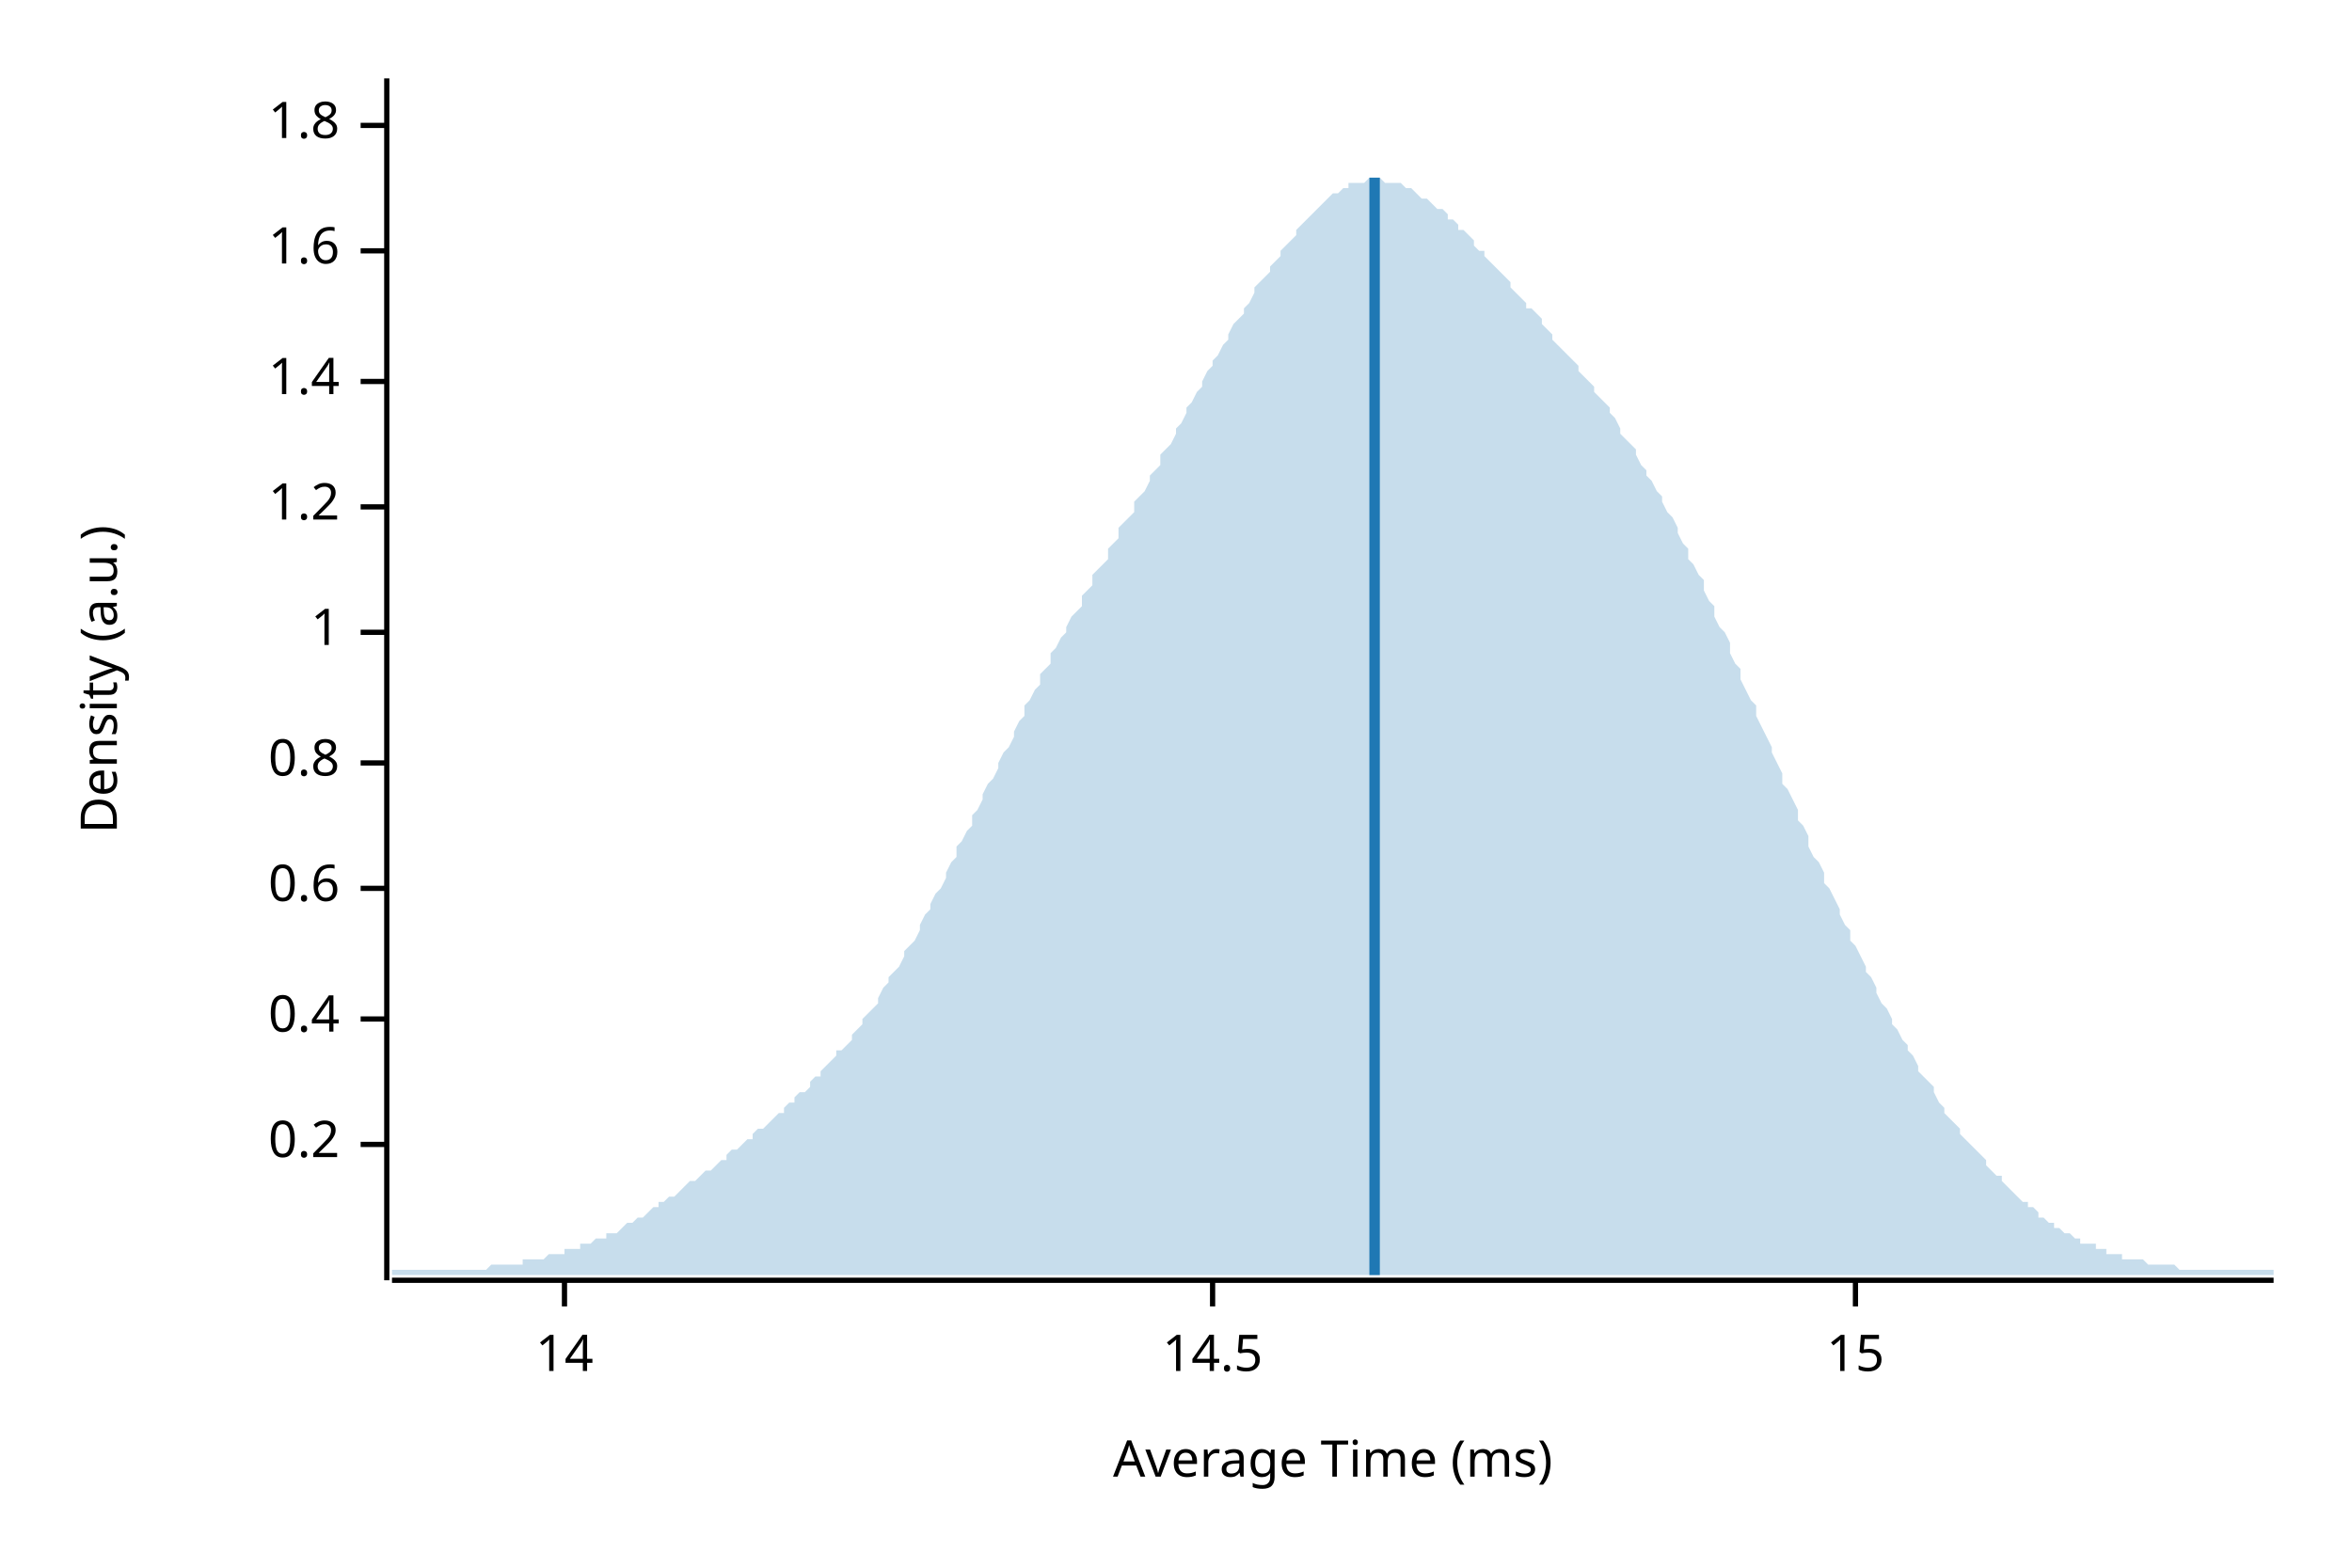
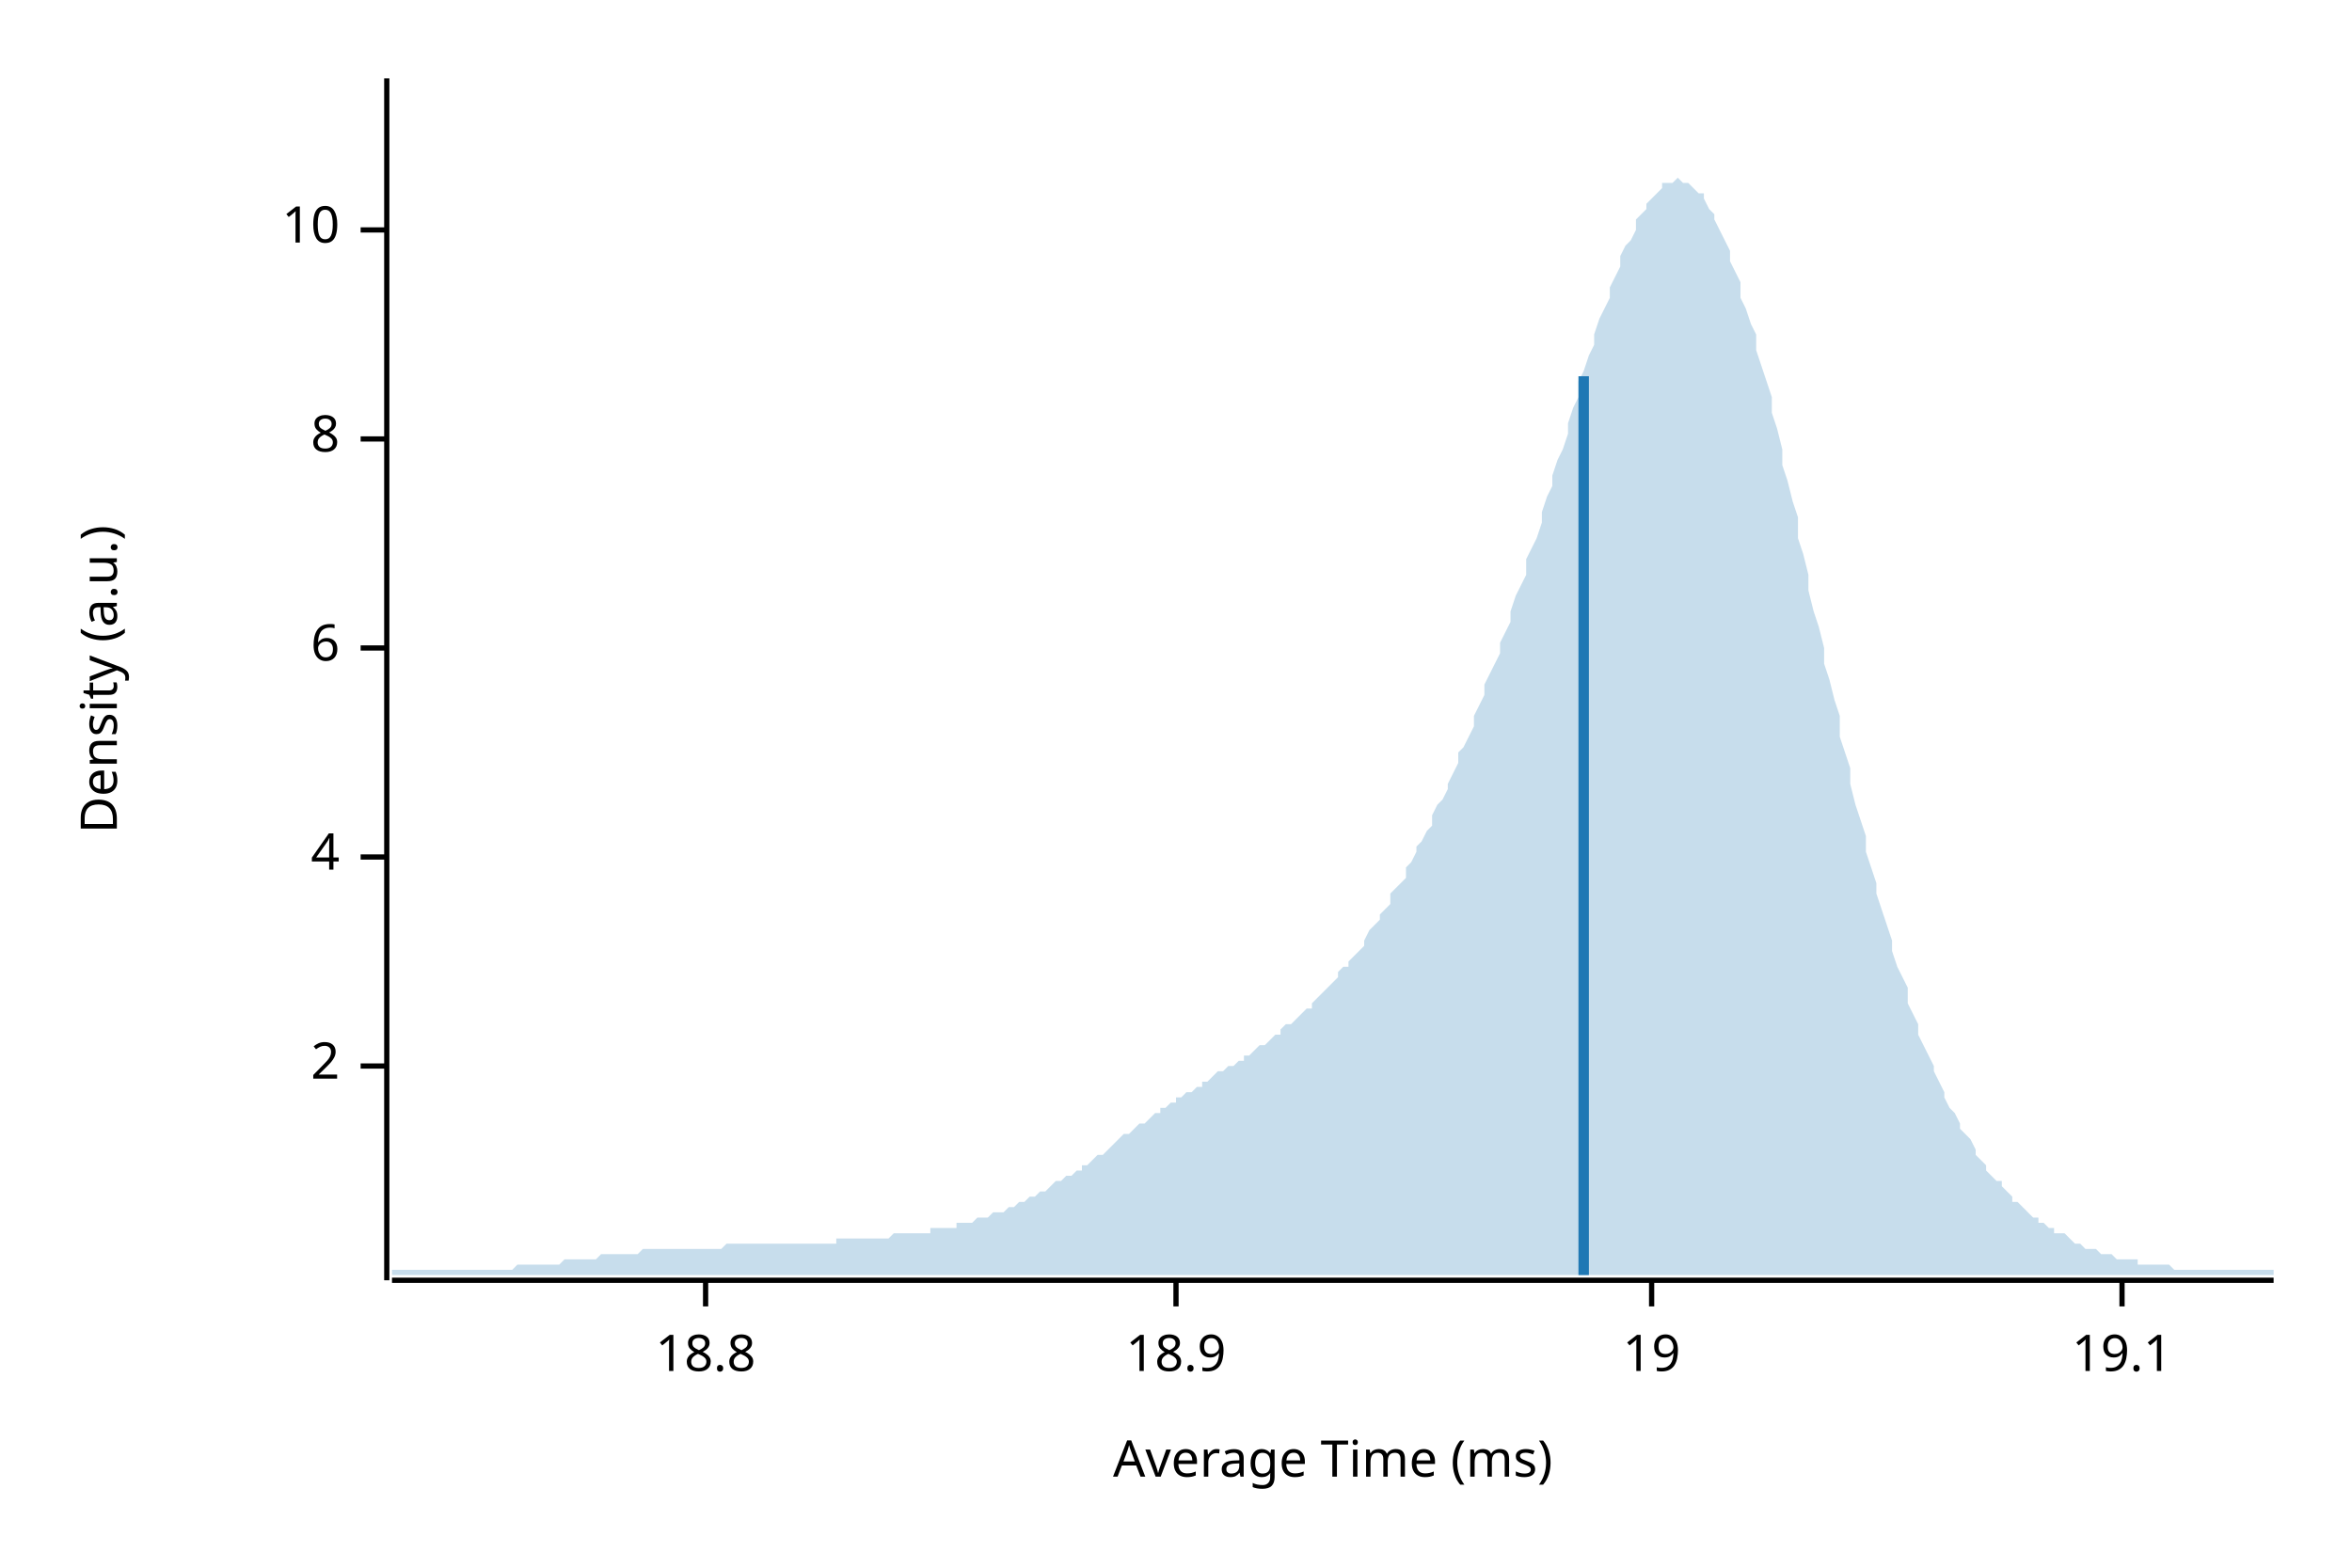
<svg xmlns="http://www.w3.org/2000/svg" width="450" height="300" viewBox="0 0 450 300">
  <text x="15" y="130" dy="0.76em" text-anchor="middle" font-family="sans-serif" font-size="9.677" opacity="1" fill="#000000" transform="rotate(270, 15, 130)">
Density (a.u.)
</text>
  <text x="255" y="285" dy="-0.5ex" text-anchor="middle" font-family="sans-serif" font-size="9.677" opacity="1" fill="#000000">
Average Time (ms)
</text>
  <polyline fill="none" opacity="1" stroke="#000000" stroke-width="1" points="74,15 74,245 " />
-   <text x="65" y="219" dy="0.5ex" text-anchor="end" font-family="sans-serif" font-size="9.677" opacity="1" fill="#000000">
- 0.2
+   <text x="65" y="204" dy="0.5ex" text-anchor="end" font-family="sans-serif" font-size="9.677" opacity="1" fill="#000000">
+ 2
</text>
-   <polyline fill="none" opacity="1" stroke="#000000" stroke-width="1" points="69,219 74,219 " />
-   <text x="65" y="195" dy="0.5ex" text-anchor="end" font-family="sans-serif" font-size="9.677" opacity="1" fill="#000000">
- 0.4
+   <polyline fill="none" opacity="1" stroke="#000000" stroke-width="1" points="69,204 74,204 " />
+   <text x="65" y="164" dy="0.5ex" text-anchor="end" font-family="sans-serif" font-size="9.677" opacity="1" fill="#000000">
+ 4
</text>
-   <polyline fill="none" opacity="1" stroke="#000000" stroke-width="1" points="69,195 74,195 " />
-   <text x="65" y="170" dy="0.5ex" text-anchor="end" font-family="sans-serif" font-size="9.677" opacity="1" fill="#000000">
- 0.6
+   <polyline fill="none" opacity="1" stroke="#000000" stroke-width="1" points="69,164 74,164 " />
+   <text x="65" y="124" dy="0.5ex" text-anchor="end" font-family="sans-serif" font-size="9.677" opacity="1" fill="#000000">
+ 6
</text>
-   <polyline fill="none" opacity="1" stroke="#000000" stroke-width="1" points="69,170 74,170 " />
-   <text x="65" y="146" dy="0.5ex" text-anchor="end" font-family="sans-serif" font-size="9.677" opacity="1" fill="#000000">
- 0.8
+   <polyline fill="none" opacity="1" stroke="#000000" stroke-width="1" points="69,124 74,124 " />
+   <text x="65" y="84" dy="0.5ex" text-anchor="end" font-family="sans-serif" font-size="9.677" opacity="1" fill="#000000">
+ 8
</text>
-   <polyline fill="none" opacity="1" stroke="#000000" stroke-width="1" points="69,146 74,146 " />
-   <text x="65" y="121" dy="0.5ex" text-anchor="end" font-family="sans-serif" font-size="9.677" opacity="1" fill="#000000">
- 1
+   <polyline fill="none" opacity="1" stroke="#000000" stroke-width="1" points="69,84 74,84 " />
+   <text x="65" y="44" dy="0.5ex" text-anchor="end" font-family="sans-serif" font-size="9.677" opacity="1" fill="#000000">
+ 10
</text>
-   <polyline fill="none" opacity="1" stroke="#000000" stroke-width="1" points="69,121 74,121 " />
-   <text x="65" y="97" dy="0.5ex" text-anchor="end" font-family="sans-serif" font-size="9.677" opacity="1" fill="#000000">
- 1.2
+   <polyline fill="none" opacity="1" stroke="#000000" stroke-width="1" points="69,44 74,44 " />
+   <polyline fill="none" opacity="1" stroke="#000000" stroke-width="1" points="75,245 435,245 " />
+   <text x="135" y="255" dy="0.76em" text-anchor="middle" font-family="sans-serif" font-size="9.677" opacity="1" fill="#000000">
+ 18.8
</text>
-   <polyline fill="none" opacity="1" stroke="#000000" stroke-width="1" points="69,97 74,97 " />
-   <text x="65" y="73" dy="0.5ex" text-anchor="end" font-family="sans-serif" font-size="9.677" opacity="1" fill="#000000">
- 1.4
+   <polyline fill="none" opacity="1" stroke="#000000" stroke-width="1" points="135,245 135,250 " />
+   <text x="225" y="255" dy="0.76em" text-anchor="middle" font-family="sans-serif" font-size="9.677" opacity="1" fill="#000000">
+ 18.9
</text>
-   <polyline fill="none" opacity="1" stroke="#000000" stroke-width="1" points="69,73 74,73 " />
-   <text x="65" y="48" dy="0.5ex" text-anchor="end" font-family="sans-serif" font-size="9.677" opacity="1" fill="#000000">
- 1.6
+   <polyline fill="none" opacity="1" stroke="#000000" stroke-width="1" points="225,245 225,250 " />
+   <text x="316" y="255" dy="0.76em" text-anchor="middle" font-family="sans-serif" font-size="9.677" opacity="1" fill="#000000">
+ 19
</text>
-   <polyline fill="none" opacity="1" stroke="#000000" stroke-width="1" points="69,48 74,48 " />
-   <text x="65" y="24" dy="0.5ex" text-anchor="end" font-family="sans-serif" font-size="9.677" opacity="1" fill="#000000">
- 1.8
+   <polyline fill="none" opacity="1" stroke="#000000" stroke-width="1" points="316,245 316,250 " />
+   <text x="406" y="255" dy="0.76em" text-anchor="middle" font-family="sans-serif" font-size="9.677" opacity="1" fill="#000000">
+ 19.1
</text>
-   <polyline fill="none" opacity="1" stroke="#000000" stroke-width="1" points="69,24 74,24 " />
-   <polyline fill="none" opacity="1" stroke="#000000" stroke-width="1" points="75,245 435,245 " />
-   <text x="108" y="255" dy="0.76em" text-anchor="middle" font-family="sans-serif" font-size="9.677" opacity="1" fill="#000000">
- 14
- </text>
-   <polyline fill="none" opacity="1" stroke="#000000" stroke-width="1" points="108,245 108,250 " />
-   <text x="232" y="255" dy="0.76em" text-anchor="middle" font-family="sans-serif" font-size="9.677" opacity="1" fill="#000000">
- 14.5
- </text>
-   <polyline fill="none" opacity="1" stroke="#000000" stroke-width="1" points="232,245 232,250 " />
-   <text x="355" y="255" dy="0.76em" text-anchor="middle" font-family="sans-serif" font-size="9.677" opacity="1" fill="#000000">
- 15
- </text>
-   <polyline fill="none" opacity="1" stroke="#000000" stroke-width="1" points="355,245 355,250 " />
-   <polygon opacity="0.25" fill="#1F78B4" points="75,243 75,243 76,243 77,243 77,243 78,243 79,243 80,243 80,243 81,243 82,243 82,243 83,243 84,243 85,243 85,243 86,243 87,243 87,243 88,243 89,243 90,243 90,243 91,243 92,243 93,243 93,243 94,242 95,242 95,242 96,242 97,242 98,242 98,242 99,242 100,242 100,241 101,241 102,241 103,241 103,241 104,241 105,240 106,240 106,240 107,240 108,240 108,239 109,239 110,239 111,239 111,238 112,238 113,238 113,238 114,237 115,237 116,237 116,236 117,236 118,236 119,235 119,235 120,234 121,234 121,234 122,233 123,233 124,232 124,232 125,231 126,231 126,230 127,230 128,229 129,229 129,229 130,228 131,227 131,227 132,226 133,226 134,225 134,225 135,224 136,224 137,223 137,223 138,222 139,222 139,221 140,220 141,220 142,219 142,219 143,218 144,218 144,217 145,216 146,216 147,215 147,215 148,214 149,213 150,213 150,212 151,211 152,211 152,210 153,209 154,209 155,208 155,207 156,206 157,206 157,205 158,204 159,203 160,202 160,201 161,201 162,200 163,199 163,198 164,197 165,196 165,195 166,194 167,193 168,192 168,191 169,189 170,188 170,187 171,186 172,185 173,183 173,182 174,181 175,180 176,178 176,177 177,175 178,174 178,173 179,171 180,170 181,168 181,167 182,165 183,164 183,162 184,161 185,159 186,158 186,156 187,155 188,153 188,152 189,150 190,149 191,147 191,146 192,144 193,143 194,141 194,140 195,138 196,137 196,135 197,134 198,132 199,131 199,129 200,128 201,127 201,125 202,124 203,122 204,121 204,120 205,118 206,117 207,116 207,114 208,113 209,112 209,110 210,109 211,108 212,107 212,105 213,104 214,103 214,101 215,100 216,99 217,98 217,96 218,95 219,94 220,92 220,91 221,90 222,89 222,87 223,86 224,85 225,83 225,82 226,81 227,79 227,78 228,77 229,75 230,74 230,73 231,71 232,70 232,69 233,68 234,66 235,65 235,64 236,62 237,61 238,60 238,59 239,58 240,56 240,55 241,54 242,53 243,52 243,51 244,50 245,49 245,48 246,47 247,46 248,45 248,44 249,43 250,42 251,41 251,41 252,40 253,39 253,39 254,38 255,37 256,37 256,37 257,36 258,36 258,35 259,35 260,35 261,35 261,35 262,34 263,34 264,34 264,34 265,35 266,35 266,35 267,35 268,35 269,36 269,36 270,36 271,37 271,37 272,38 273,38 274,39 274,39 275,40 276,40 277,41 277,42 278,42 279,43 279,44 280,44 281,45 282,46 282,47 283,48 284,48 284,49 285,50 286,51 287,52 287,52 288,53 289,54 289,55 290,56 291,57 292,58 292,59 293,59 294,60 295,61 295,62 296,63 297,64 297,65 298,66 299,67 300,68 300,68 301,69 302,70 302,71 303,72 304,73 305,74 305,75 306,76 307,77 308,78 308,79 309,80 310,82 310,83 311,84 312,85 313,86 313,87 314,89 315,90 315,91 316,92 317,94 318,95 318,96 319,98 320,99 321,101 321,102 322,104 323,105 323,107 324,108 325,110 326,111 326,113 327,115 328,116 328,118 329,120 330,121 331,123 331,125 332,127 333,128 333,130 334,132 335,134 336,135 336,137 337,139 338,141 339,143 339,144 340,146 341,148 341,150 342,151 343,153 344,155 344,157 345,158 346,160 346,162 347,164 348,165 349,167 349,169 350,170 351,172 352,174 352,175 353,177 354,178 354,180 355,181 356,183 357,185 357,186 358,187 359,189 359,190 360,192 361,193 362,195 362,196 363,197 364,199 365,200 365,201 366,202 367,204 367,205 368,206 369,207 370,208 370,209 371,211 372,212 372,213 373,214 374,215 375,216 375,217 376,218 377,219 378,220 378,220 379,221 380,222 380,223 381,224 382,225 383,225 383,226 384,227 385,228 385,228 386,229 387,230 388,230 388,231 389,231 390,232 390,233 391,233 392,234 393,234 393,235 394,235 395,236 396,236 396,236 397,237 398,237 398,238 399,238 400,238 401,238 401,239 402,239 403,239 403,240 404,240 405,240 406,240 406,241 407,241 408,241 409,241 409,241 410,241 411,242 411,242 412,242 413,242 414,242 414,242 415,242 416,242 416,242 417,243 418,243 419,243 419,243 420,243 421,243 422,243 422,243 423,243 424,243 424,243 425,243 426,243 427,243 427,243 428,243 429,243 429,243 430,243 431,243 432,243 432,243 433,243 434,243 435,243 435,244 75,244 " />
-   <polyline fill="none" opacity="1" stroke="#1F78B4" stroke-width="2" points="263,244 263,34 " />
+   <polyline fill="none" opacity="1" stroke="#000000" stroke-width="1" points="406,245 406,250 " />
+   <polygon opacity="0.25" fill="#1F78B4" points="75,243 75,243 76,243 77,243 77,243 78,243 79,243 80,243 80,243 81,243 82,243 82,243 83,243 84,243 85,243 85,243 86,243 87,243 87,243 88,243 89,243 90,243 90,243 91,243 92,243 93,243 93,243 94,243 95,243 95,243 96,243 97,243 98,243 98,243 99,242 100,242 100,242 101,242 102,242 103,242 103,242 104,242 105,242 106,242 106,242 107,242 108,241 108,241 109,241 110,241 111,241 111,241 112,241 113,241 113,241 114,241 115,240 116,240 116,240 117,240 118,240 119,240 119,240 120,240 121,240 121,240 122,240 123,239 124,239 124,239 125,239 126,239 126,239 127,239 128,239 129,239 129,239 130,239 131,239 131,239 132,239 133,239 134,239 134,239 135,239 136,239 137,239 137,239 138,239 139,238 139,238 140,238 141,238 142,238 142,238 143,238 144,238 144,238 145,238 146,238 147,238 147,238 148,238 149,238 150,238 150,238 151,238 152,238 152,238 153,238 154,238 155,238 155,238 156,238 157,238 157,238 158,238 159,238 160,238 160,237 161,237 162,237 163,237 163,237 164,237 165,237 165,237 166,237 167,237 168,237 168,237 169,237 170,237 170,237 171,236 172,236 173,236 173,236 174,236 175,236 176,236 176,236 177,236 178,236 178,235 179,235 180,235 181,235 181,235 182,235 183,235 183,234 184,234 185,234 186,234 186,234 187,233 188,233 188,233 189,233 190,232 191,232 191,232 192,232 193,231 194,231 194,231 195,230 196,230 196,230 197,229 198,229 199,228 199,228 200,228 201,227 201,227 202,226 203,226 204,225 204,225 205,225 206,224 207,224 207,223 208,223 209,222 209,222 210,221 211,221 212,220 212,220 213,219 214,218 214,218 215,217 216,217 217,216 217,216 218,215 219,215 220,214 220,214 221,213 222,213 222,212 223,212 224,211 225,211 225,210 226,210 227,209 227,209 228,209 229,208 230,208 230,207 231,207 232,206 232,206 233,205 234,205 235,204 235,204 236,204 237,203 238,203 238,202 239,202 240,201 240,201 241,200 242,200 243,199 243,199 244,198 245,198 245,197 246,196 247,196 248,195 248,195 249,194 250,193 251,193 251,192 252,191 253,190 253,190 254,189 255,188 256,187 256,186 257,185 258,185 258,184 259,183 260,182 261,181 261,180 262,178 263,177 264,176 264,175 265,174 266,173 266,171 267,170 268,169 269,168 269,166 270,165 271,163 271,162 272,161 273,159 274,158 274,156 275,154 276,153 277,151 277,150 278,148 279,146 279,144 280,143 281,141 282,139 282,137 283,135 284,133 284,131 285,129 286,127 287,125 287,123 288,121 289,119 289,117 290,114 291,112 292,110 292,107 293,105 294,103 295,100 295,98 296,95 297,93 297,91 298,88 299,86 300,83 300,81 301,78 302,76 302,73 303,71 304,68 305,66 305,64 306,61 307,59 308,57 308,55 309,53 310,51 310,49 311,47 312,46 313,44 313,42 314,41 315,40 315,39 316,38 317,37 318,36 318,35 319,35 320,35 321,34 321,34 322,35 323,35 323,35 324,36 325,37 326,37 326,38 327,40 328,41 328,42 329,44 330,46 331,48 331,50 332,52 333,54 333,57 334,59 335,62 336,64 336,67 337,70 338,73 339,76 339,79 340,82 341,86 341,89 342,92 343,96 344,99 344,103 345,106 346,110 346,113 347,117 348,120 349,124 349,127 350,130 351,134 352,137 352,141 353,144 354,147 354,150 355,154 356,157 357,160 357,163 358,166 359,169 359,171 360,174 361,177 362,180 362,182 363,185 364,187 365,189 365,192 366,194 367,196 367,198 368,200 369,202 370,204 370,205 371,207 372,209 372,210 373,212 374,213 375,215 375,216 376,217 377,218 378,220 378,221 379,222 380,223 380,224 381,225 382,226 383,226 383,227 384,228 385,229 385,230 386,230 387,231 388,232 388,232 389,233 390,233 390,234 391,234 392,235 393,235 393,236 394,236 395,236 396,237 396,237 397,238 398,238 398,238 399,239 400,239 401,239 401,239 402,240 403,240 403,240 404,240 405,241 406,241 406,241 407,241 408,241 409,241 409,242 410,242 411,242 411,242 412,242 413,242 414,242 414,242 415,242 416,243 416,243 417,243 418,243 419,243 419,243 420,243 421,243 422,243 422,243 423,243 424,243 424,243 425,243 426,243 427,243 427,243 428,243 429,243 429,243 430,243 431,243 432,243 432,243 433,243 434,243 435,243 435,244 75,244 " />
+   <polyline fill="none" opacity="1" stroke="#1F78B4" stroke-width="2" points="303,244 303,72 " />
</svg>
